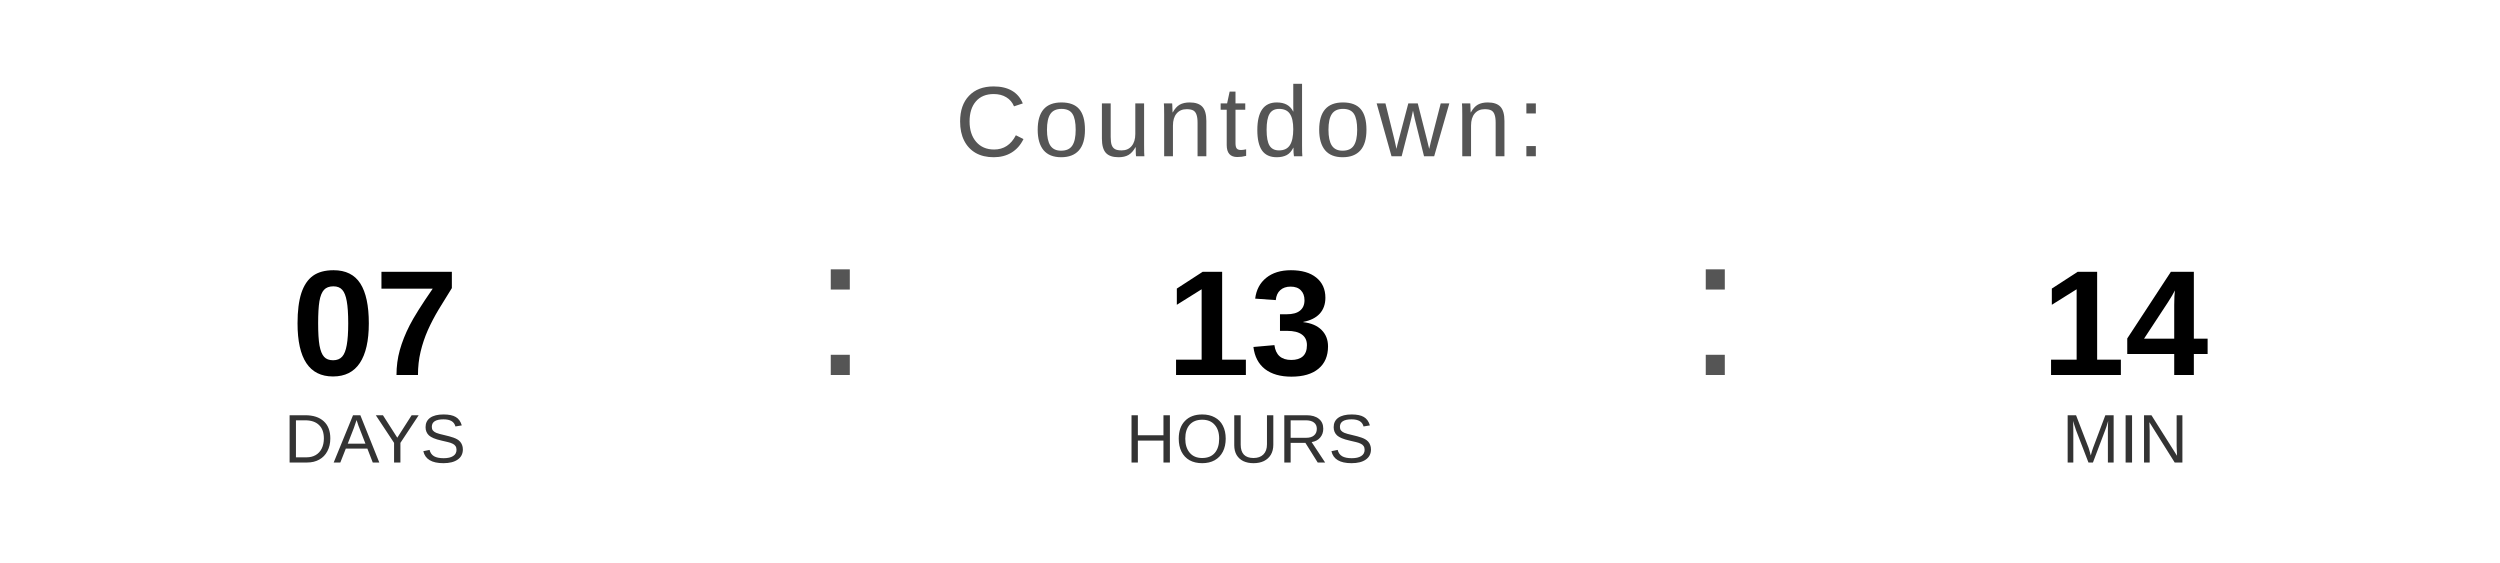
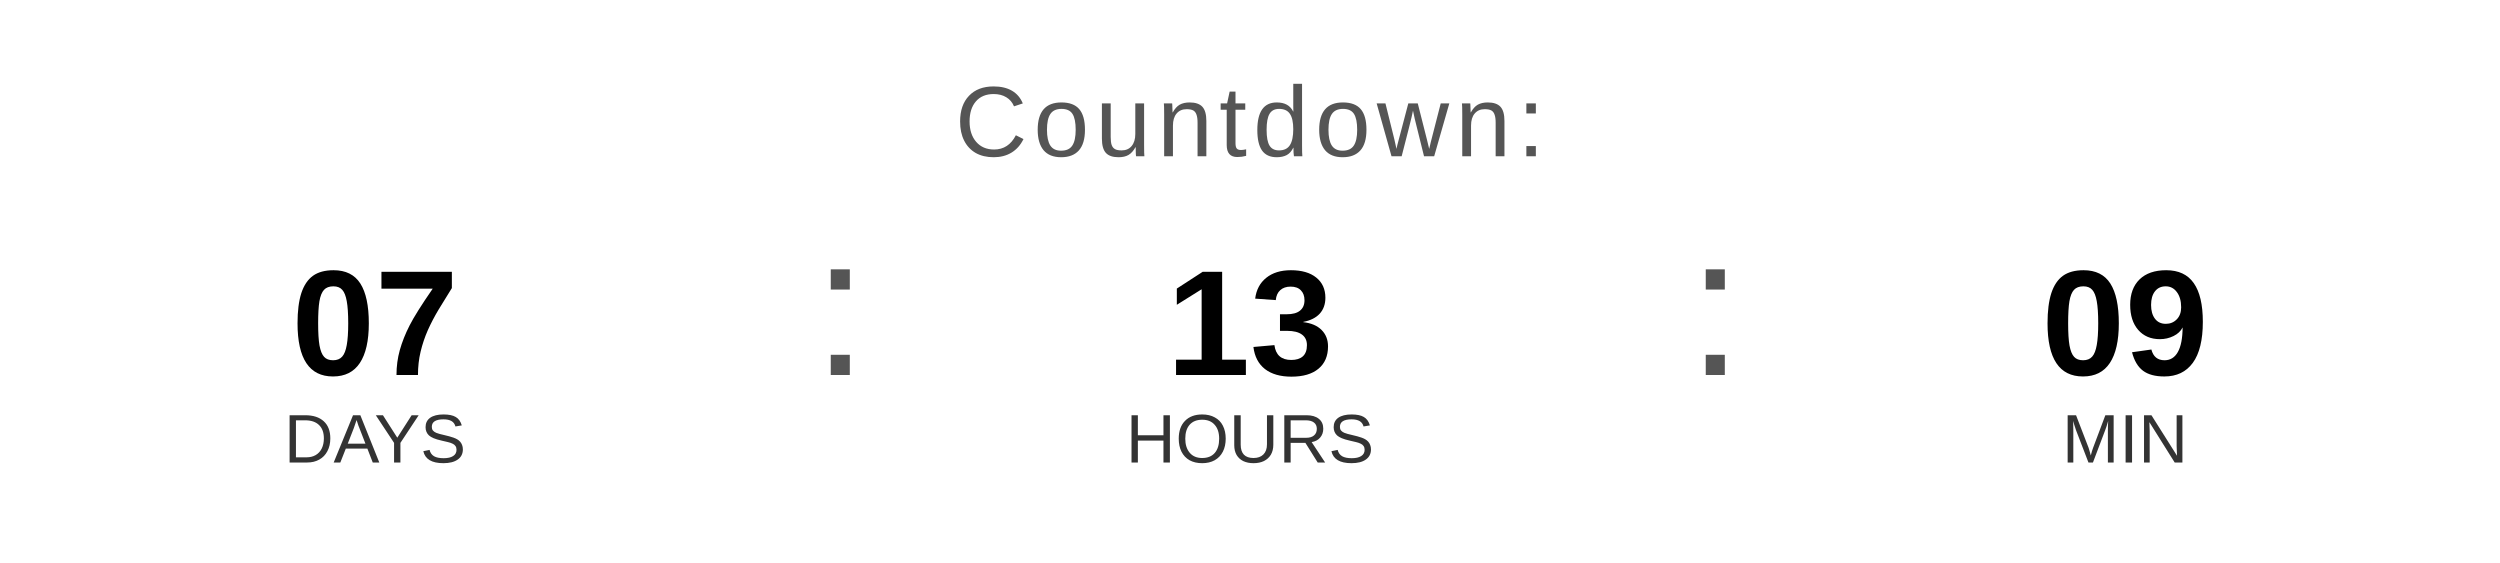
<svg xmlns="http://www.w3.org/2000/svg" width="400" height="90" viewBox="0 0 400 90">
  <text x="200" y="25" font-family="Arial, Helvetica, sans-serif" font-size="16" fill="#555555" text-anchor="middle" letter-spacing="1">
    Countdown:
  </text>
  <text x="60" y="60" font-family="Arial, Helvetica, sans-serif" font-size="24" font-weight="bold" fill="#000000" text-anchor="middle">07</text>
  <text x="60" y="74" font-family="Arial, Helvetica, sans-serif" font-size="11" fill="#333333" text-anchor="middle">DAYS</text>
  <text x="130" y="60" font-family="Arial, sans-serif" font-size="32" fill="#555555">:</text>
  <text x="200" y="60" font-family="Arial, Helvetica, sans-serif" font-size="24" font-weight="bold" fill="#000000" text-anchor="middle">13</text>
  <text x="200" y="74" font-family="Arial, Helvetica, sans-serif" font-size="11" fill="#333333" text-anchor="middle">HOURS</text>
  <text x="270" y="60" font-family="Arial, sans-serif" font-size="32" fill="#555555">:</text>
-   <text x="340" y="60" font-family="Arial, Helvetica, sans-serif" font-size="24" font-weight="bold" fill="#000000" text-anchor="middle">14</text>
+   <text x="340" y="60" font-family="Arial, Helvetica, sans-serif" font-size="24" font-weight="bold" fill="#000000" text-anchor="middle">09</text>
  <text x="340" y="74" font-family="Arial, Helvetica, sans-serif" font-size="11" fill="#333333" text-anchor="middle">MIN</text>
</svg>
